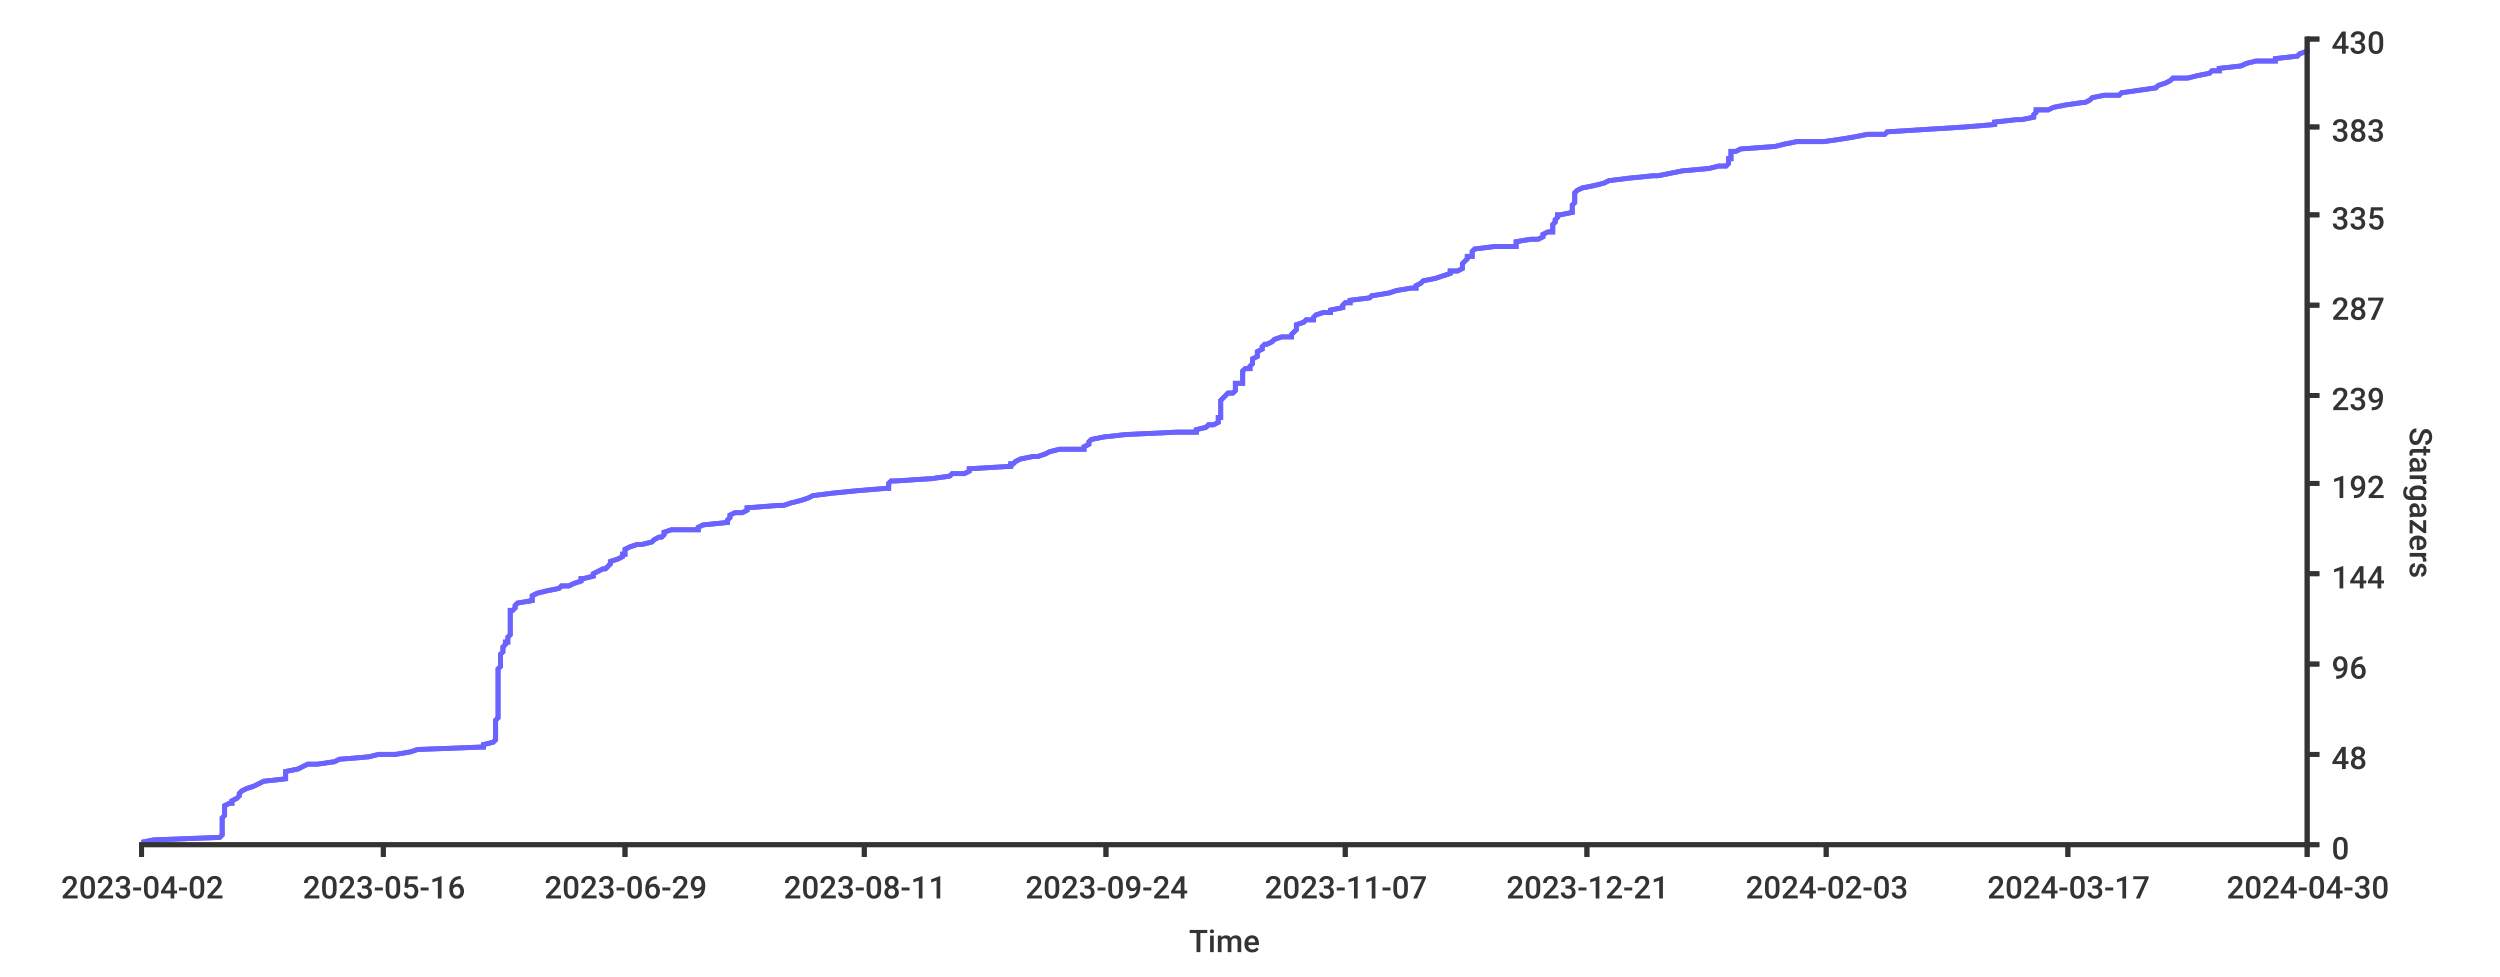
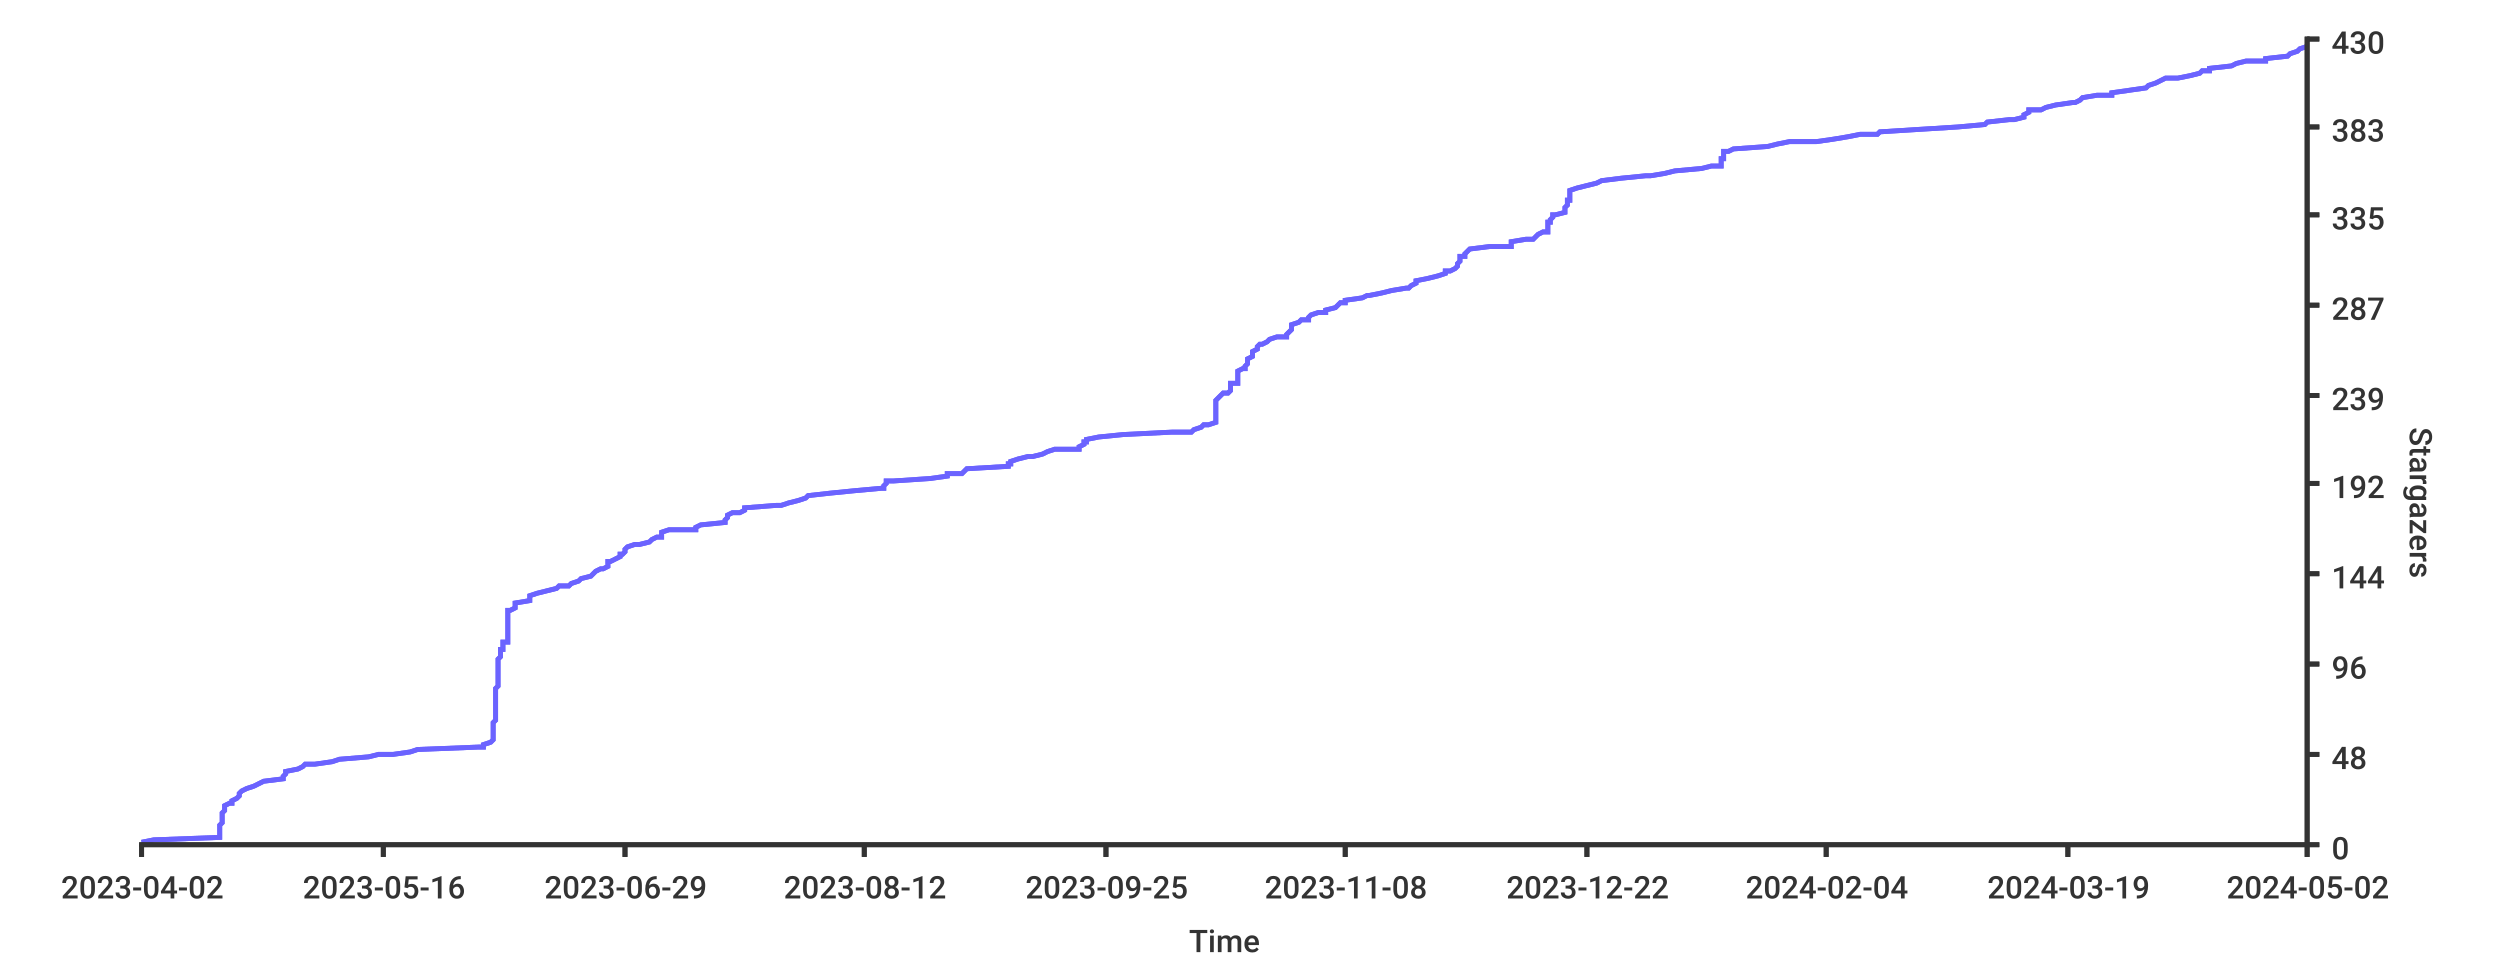
<svg xmlns="http://www.w3.org/2000/svg" width="1024px" height="400px">
  <style type="text/css">
path { fill: none; stroke: rgb(51,51,51); }
path.series { stroke: #6b63ff; }
rect.background { fill: rgb(255,255,255); stroke: none; }

text {
	stroke-width: 0;
	stroke: none;
	fill: rgba(51,51,51,1.0);
	font-size: 12.8px;
	font-family: 'Roboto Medium', sans-serif;
}
</style>
  <rect width="1024px" height="400px" class="background" rx="8" x="0" y="0" />
-   <rect y="0" width="1024px" height="400px" class="background" rx="8" x="0" />
-   <path stroke-width="2" class="series" d="M 58 345 L 63 344 L 90 343 L 91 342 L 91 342 L 91 341 L 91 340 L 91 339 L 91 339 L 91 338 L 91 337 L 91 336 L 91 336 L 91 335 L 92 334 L 92 333 L 92 332 L 92 332 L 92 331 L 92 330 L 94 329 L 95 329 L 95 328 L 97 327 L 98 326 L 98 326 L 98 325 L 99 324 L 101 323 L 104 322 L 104 322 L 106 321 L 108 320 L 117 319 L 117 319 L 117 318 L 117 317 L 117 316 L 117 316 L 122 315 L 124 314 L 126 313 L 130 313 L 137 312 L 139 311 L 151 310 L 155 309 L 162 309 L 168 308 L 171 307 L 197 306 L 198 306 L 198 305 L 202 304 L 203 303 L 203 303 L 203 302 L 203 301 L 203 300 L 203 299 L 203 299 L 203 298 L 203 297 L 203 296 L 203 296 L 203 295 L 204 294 L 204 293 L 204 293 L 204 292 L 204 291 L 204 290 L 204 289 L 204 289 L 204 288 L 204 287 L 204 286 L 204 286 L 204 285 L 204 284 L 204 283 L 204 283 L 204 282 L 204 281 L 204 280 L 204 280 L 204 279 L 204 278 L 204 277 L 204 276 L 204 276 L 204 275 L 204 274 L 205 273 L 205 273 L 205 272 L 205 271 L 205 270 L 205 270 L 205 269 L 205 268 L 206 267 L 206 266 L 206 266 L 206 265 L 207 264 L 207 263 L 208 263 L 208 262 L 208 261 L 209 260 L 209 260 L 209 259 L 209 258 L 209 257 L 209 256 L 209 256 L 209 255 L 209 254 L 209 253 L 209 253 L 209 252 L 209 251 L 209 250 L 210 250 L 211 249 L 211 248 L 212 247 L 212 247 L 218 246 L 218 245 L 218 244 L 220 243 L 220 243 L 224 242 L 229 241 L 230 240 L 233 240 L 235 239 L 238 238 L 238 237 L 239 237 L 243 236 L 243 235 L 245 234 L 247 233 L 248 233 L 249 232 L 250 231 L 250 230 L 250 230 L 253 229 L 255 228 L 255 227 L 256 227 L 256 226 L 256 225 L 258 224 L 261 223 L 263 223 L 267 222 L 268 221 L 270 220 L 271 220 L 272 219 L 272 218 L 275 217 L 286 217 L 286 216 L 288 215 L 298 214 L 298 214 L 298 213 L 299 212 L 299 211 L 301 210 L 304 210 L 306 209 L 306 208 L 319 207 L 321 207 L 324 206 L 328 205 L 331 204 L 331 204 L 333 203 L 341 202 L 351 201 L 363 200 L 364 200 L 364 199 L 364 198 L 365 197 L 367 197 L 382 196 L 389 195 L 390 194 L 395 194 L 397 193 L 397 192 L 414 191 L 414 190 L 415 190 L 416 189 L 418 188 L 423 187 L 425 187 L 428 186 L 430 185 L 434 184 L 444 184 L 444 183 L 446 182 L 446 181 L 446 181 L 447 180 L 452 179 L 461 178 L 482 177 L 490 177 L 490 176 L 494 175 L 495 174 L 497 174 L 499 173 L 499 172 L 499 171 L 500 171 L 500 170 L 500 169 L 500 168 L 500 167 L 500 167 L 500 166 L 500 165 L 500 164 L 500 164 L 501 163 L 502 162 L 503 161 L 505 161 L 506 160 L 506 159 L 506 158 L 506 157 L 509 157 L 509 156 L 509 155 L 509 154 L 509 154 L 509 153 L 509 152 L 510 151 L 512 151 L 512 150 L 513 149 L 513 148 L 513 148 L 513 147 L 515 146 L 515 145 L 515 144 L 515 144 L 517 143 L 517 142 L 518 141 L 519 141 L 521 140 L 522 139 L 525 138 L 529 138 L 529 137 L 530 136 L 531 135 L 531 134 L 531 134 L 531 133 L 534 132 L 535 131 L 538 131 L 538 130 L 539 129 L 542 128 L 545 128 L 545 127 L 550 126 L 550 125 L 551 124 L 553 124 L 553 123 L 561 122 L 562 121 L 563 121 L 569 120 L 572 119 L 578 118 L 580 118 L 580 117 L 582 116 L 583 115 L 583 115 L 588 114 L 591 113 L 594 112 L 594 111 L 597 111 L 599 110 L 599 109 L 599 108 L 599 108 L 600 107 L 601 106 L 601 105 L 603 105 L 603 104 L 603 103 L 604 102 L 612 101 L 621 101 L 621 100 L 621 99 L 627 98 L 630 98 L 632 97 L 632 96 L 634 95 L 636 95 L 636 94 L 636 93 L 636 92 L 637 91 L 637 91 L 637 90 L 638 89 L 638 88 L 639 88 L 644 87 L 644 86 L 644 85 L 644 85 L 644 84 L 645 83 L 645 82 L 645 82 L 645 81 L 645 80 L 645 79 L 646 78 L 646 78 L 648 77 L 653 76 L 657 75 L 657 75 L 659 74 L 667 73 L 677 72 L 679 72 L 684 71 L 689 70 L 700 69 L 704 68 L 707 68 L 708 67 L 708 66 L 708 65 L 709 65 L 709 64 L 709 63 L 709 62 L 711 62 L 713 61 L 727 60 L 731 59 L 736 58 L 747 58 L 754 57 L 760 56 L 765 55 L 772 55 L 773 54 L 789 53 L 805 52 L 805 52 L 817 51 L 817 50 L 826 49 L 828 49 L 833 48 L 833 47 L 834 46 L 834 45 L 839 45 L 841 44 L 846 43 L 853 42 L 854 42 L 856 41 L 857 40 L 862 39 L 868 39 L 869 38 L 876 37 L 883 36 L 884 35 L 884 35 L 887 34 L 889 33 L 890 32 L 896 32 L 900 31 L 905 30 L 906 29 L 909 29 L 909 28 L 918 27 L 920 26 L 924 25 L 932 25 L 932 24 L 941 23 L 942 22 L 942 22 L 945 21 L 945 20" />
-   <path stroke-width="2" class="series" d="M 58 345 L 63 344 L 90 343 L 91 342 L 91 342 L 91 341 L 91 340 L 91 339 L 91 339 L 91 338 L 91 337 L 91 336 L 91 336 L 91 335 L 92 334 L 92 333 L 92 332 L 92 332 L 92 331 L 92 330 L 94 329 L 95 329 L 95 328 L 97 327 L 98 326 L 98 326 L 98 325 L 99 324 L 101 323 L 104 322 L 104 322 L 106 321 L 108 320 L 117 319 L 117 319 L 117 318 L 117 317 L 117 316 L 117 316 L 122 315 L 124 314 L 126 313 L 130 313 L 137 312 L 139 311 L 151 310 L 155 309 L 162 309 L 168 308 L 171 307 L 197 306 L 198 306 L 198 305 L 202 304 L 203 303 L 203 303 L 203 302 L 203 301 L 203 300 L 203 299 L 203 299 L 203 298 L 203 297 L 203 296 L 203 296 L 203 295 L 204 294 L 204 293 L 204 293 L 204 292 L 204 291 L 204 290 L 204 289 L 204 289 L 204 288 L 204 287 L 204 286 L 204 286 L 204 285 L 204 284 L 204 283 L 204 283 L 204 282 L 204 281 L 204 280 L 204 280 L 204 279 L 204 278 L 204 277 L 204 276 L 204 276 L 204 275 L 204 274 L 205 273 L 205 273 L 205 272 L 205 271 L 205 270 L 205 270 L 205 269 L 205 268 L 206 267 L 206 266 L 206 266 L 206 265 L 207 264 L 207 263 L 208 263 L 208 262 L 208 261 L 209 260 L 209 260 L 209 259 L 209 258 L 209 257 L 209 256 L 209 256 L 209 255 L 209 254 L 209 253 L 209 253 L 209 252 L 209 251 L 209 250 L 210 250 L 211 249 L 211 248 L 212 247 L 212 247 L 218 246 L 218 245 L 218 244 L 220 243 L 220 243 L 224 242 L 229 241 L 230 240 L 233 240 L 235 239 L 238 238 L 238 237 L 239 237 L 243 236 L 243 235 L 245 234 L 247 233 L 248 233 L 249 232 L 250 231 L 250 230 L 250 230 L 253 229 L 255 228 L 255 227 L 256 227 L 256 226 L 256 225 L 258 224 L 261 223 L 263 223 L 267 222 L 268 221 L 270 220 L 271 220 L 272 219 L 272 218 L 275 217 L 286 217 L 286 216 L 288 215 L 298 214 L 298 214 L 298 213 L 299 212 L 299 211 L 301 210 L 304 210 L 306 209 L 306 208 L 319 207 L 321 207 L 324 206 L 328 205 L 331 204 L 331 204 L 333 203 L 341 202 L 351 201 L 363 200 L 364 200 L 364 199 L 364 198 L 365 197 L 367 197 L 382 196 L 389 195 L 390 194 L 395 194 L 397 193 L 397 192 L 414 191 L 414 190 L 415 190 L 416 189 L 418 188 L 423 187 L 425 187 L 428 186 L 430 185 L 434 184 L 444 184 L 444 183 L 446 182 L 446 181 L 446 181 L 447 180 L 452 179 L 461 178 L 482 177 L 490 177 L 490 176 L 494 175 L 495 174 L 497 174 L 499 173 L 499 172 L 499 171 L 500 171 L 500 170 L 500 169 L 500 168 L 500 167 L 500 167 L 500 166 L 500 165 L 500 164 L 500 164 L 501 163 L 502 162 L 503 161 L 505 161 L 506 160 L 506 159 L 506 158 L 506 157 L 509 157 L 509 156 L 509 155 L 509 154 L 509 154 L 509 153 L 509 152 L 510 151 L 512 151 L 512 150 L 513 149 L 513 148 L 513 148 L 513 147 L 515 146 L 515 145 L 515 144 L 515 144 L 517 143 L 517 142 L 518 141 L 519 141 L 521 140 L 522 139 L 525 138 L 529 138 L 529 137 L 530 136 L 531 135 L 531 134 L 531 134 L 531 133 L 534 132 L 535 131 L 538 131 L 538 130 L 539 129 L 542 128 L 545 128 L 545 127 L 550 126 L 550 125 L 551 124 L 553 124 L 553 123 L 561 122 L 562 121 L 563 121 L 569 120 L 572 119 L 578 118 L 580 118 L 580 117 L 582 116 L 583 115 L 583 115 L 588 114 L 591 113 L 594 112 L 594 111 L 597 111 L 599 110 L 599 109 L 599 108 L 599 108 L 600 107 L 601 106 L 601 105 L 603 105 L 603 104 L 603 103 L 604 102 L 612 101 L 621 101 L 621 100 L 621 99 L 627 98 L 630 98 L 632 97 L 632 96 L 634 95 L 636 95 L 636 94 L 636 93 L 636 92 L 637 91 L 637 91 L 637 90 L 638 89 L 638 88 L 639 88 L 644 87 L 644 86 L 644 85 L 644 85 L 644 84 L 645 83 L 645 82 L 645 82 L 645 81 L 645 80 L 645 79 L 646 78 L 646 78 L 648 77 L 653 76 L 657 75 L 657 75 L 659 74 L 667 73 L 677 72 L 679 72 L 684 71 L 689 70 L 700 69 L 704 68 L 707 68 L 708 67 L 708 66 L 708 65 L 709 65 L 709 64 L 709 63 L 709 62 L 711 62 L 713 61 L 727 60 L 731 59 L 736 58 L 747 58 L 754 57 L 760 56 L 765 55 L 772 55 L 773 54 L 789 53 L 805 52 L 805 52 L 817 51 L 817 50 L 826 49 L 828 49 L 833 48 L 833 47 L 834 46 L 834 45 L 839 45 L 841 44 L 846 43 L 853 42 L 854 42 L 856 41 L 857 40 L 862 39 L 868 39 L 869 38 L 876 37 L 883 36 L 884 35 L 884 35 L 887 34 L 889 33 L 890 32 L 896 32 L 900 31 L 905 30 L 906 29 L 909 29 L 909 28 L 918 27 L 920 26 L 924 25 L 932 25 L 932 24 L 941 23 L 942 22 L 942 22 L 945 21 L 945 20" />
+   <rect rx="8" x="0" y="0" width="1024px" height="400px" class="background" />
+   <path stroke-width="2" class="series" d="M 58 345 L 63 344 L 90 343 L 90 342 L 90 342 L 90 341 L 90 340 L 90 339 L 90 339 L 90 338 L 91 337 L 91 336 L 91 336 L 91 335 L 91 334 L 91 333 L 92 332 L 92 332 L 92 331 L 92 330 L 94 329 L 95 329 L 95 328 L 97 327 L 98 326 L 98 326 L 98 325 L 99 324 L 101 323 L 104 322 L 104 322 L 106 321 L 108 320 L 116 319 L 116 319 L 116 318 L 117 317 L 117 316 L 117 316 L 122 315 L 124 314 L 125 313 L 129 313 L 136 312 L 139 311 L 151 310 L 155 309 L 161 309 L 168 308 L 171 307 L 196 306 L 198 306 L 198 305 L 201 304 L 202 303 L 202 303 L 202 302 L 202 301 L 202 300 L 202 299 L 202 299 L 202 298 L 202 297 L 202 296 L 202 296 L 203 295 L 203 294 L 203 293 L 203 293 L 203 292 L 203 291 L 203 290 L 203 289 L 203 289 L 203 288 L 203 287 L 203 286 L 203 286 L 203 285 L 203 284 L 203 283 L 203 283 L 203 282 L 204 281 L 204 280 L 204 280 L 204 279 L 204 278 L 204 277 L 204 276 L 204 276 L 204 275 L 204 274 L 204 273 L 204 273 L 204 272 L 204 271 L 204 270 L 204 270 L 205 269 L 205 268 L 205 267 L 205 266 L 206 266 L 206 265 L 206 264 L 206 263 L 208 263 L 208 262 L 208 261 L 208 260 L 208 260 L 208 259 L 208 258 L 208 257 L 208 256 L 208 256 L 208 255 L 208 254 L 208 253 L 208 253 L 208 252 L 208 251 L 208 250 L 209 250 L 211 249 L 211 248 L 211 247 L 211 247 L 217 246 L 217 245 L 217 244 L 220 243 L 220 243 L 224 242 L 228 241 L 229 240 L 233 240 L 234 239 L 237 238 L 238 237 L 238 237 L 242 236 L 243 235 L 244 234 L 246 233 L 247 233 L 249 232 L 249 231 L 249 230 L 250 230 L 252 229 L 254 228 L 254 227 L 255 227 L 256 226 L 256 225 L 257 224 L 260 223 L 262 223 L 266 222 L 267 221 L 269 220 L 271 220 L 271 219 L 271 218 L 274 217 L 285 217 L 285 216 L 287 215 L 297 214 L 297 214 L 297 213 L 298 212 L 298 211 L 300 210 L 303 210 L 305 209 L 305 208 L 318 207 L 320 207 L 323 206 L 327 205 L 330 204 L 330 204 L 331 203 L 340 202 L 350 201 L 361 200 L 362 200 L 362 199 L 363 198 L 363 197 L 366 197 L 381 196 L 388 195 L 388 194 L 394 194 L 395 193 L 396 192 L 413 191 L 413 190 L 414 190 L 414 189 L 417 188 L 421 187 L 423 187 L 427 186 L 429 185 L 432 184 L 442 184 L 442 183 L 444 182 L 444 181 L 445 181 L 445 180 L 450 179 L 460 178 L 480 177 L 488 177 L 489 176 L 492 175 L 493 174 L 495 174 L 498 173 L 498 172 L 498 171 L 498 171 L 498 170 L 498 169 L 498 168 L 498 167 L 498 167 L 498 166 L 498 165 L 498 164 L 498 164 L 499 163 L 500 162 L 501 161 L 503 161 L 504 160 L 504 159 L 504 158 L 504 157 L 507 157 L 507 156 L 507 155 L 507 154 L 507 154 L 507 153 L 507 152 L 509 151 L 510 151 L 510 150 L 511 149 L 511 148 L 511 148 L 511 147 L 513 146 L 513 145 L 513 144 L 513 144 L 515 143 L 515 142 L 516 141 L 517 141 L 519 140 L 520 139 L 523 138 L 527 138 L 527 137 L 528 136 L 529 135 L 529 134 L 529 134 L 529 133 L 532 132 L 533 131 L 536 131 L 536 130 L 537 129 L 540 128 L 543 128 L 543 127 L 547 126 L 548 125 L 549 124 L 551 124 L 551 123 L 558 122 L 560 121 L 561 121 L 566 120 L 570 119 L 576 118 L 577 118 L 578 117 L 580 116 L 580 115 L 580 115 L 585 114 L 589 113 L 592 112 L 592 111 L 594 111 L 596 110 L 597 109 L 597 108 L 597 108 L 598 107 L 598 106 L 598 105 L 600 105 L 600 104 L 601 103 L 602 102 L 610 101 L 619 101 L 619 100 L 619 99 L 625 98 L 628 98 L 629 97 L 630 96 L 632 95 L 634 95 L 634 94 L 634 93 L 634 92 L 634 91 L 635 91 L 635 90 L 636 89 L 636 88 L 637 88 L 641 87 L 641 86 L 641 85 L 641 85 L 642 84 L 642 83 L 642 82 L 643 82 L 643 81 L 643 80 L 643 79 L 643 78 L 643 78 L 646 77 L 650 76 L 654 75 L 654 75 L 656 74 L 664 73 L 674 72 L 676 72 L 682 71 L 686 70 L 697 69 L 701 68 L 705 68 L 705 67 L 705 66 L 705 65 L 706 65 L 706 64 L 706 63 L 706 62 L 708 62 L 710 61 L 724 60 L 728 59 L 733 58 L 744 58 L 751 57 L 757 56 L 762 55 L 769 55 L 770 54 L 786 53 L 802 52 L 802 52 L 813 51 L 814 50 L 823 49 L 825 49 L 829 48 L 829 47 L 831 46 L 831 45 L 836 45 L 838 44 L 842 43 L 849 42 L 850 42 L 852 41 L 853 40 L 859 39 L 865 39 L 865 38 L 872 37 L 879 36 L 880 35 L 880 35 L 883 34 L 885 33 L 887 32 L 892 32 L 897 31 L 901 30 L 902 29 L 905 29 L 905 28 L 914 27 L 916 26 L 920 25 L 928 25 L 928 24 L 937 23 L 938 22 L 938 22 L 941 21 L 942 20 L 945 19" />
+   <path stroke-width="2" class="series" d="M 58 345 L 63 344 L 90 343 L 90 342 L 90 342 L 90 341 L 90 340 L 90 339 L 90 339 L 90 338 L 91 337 L 91 336 L 91 336 L 91 335 L 91 334 L 91 333 L 92 332 L 92 332 L 92 331 L 92 330 L 94 329 L 95 329 L 95 328 L 97 327 L 98 326 L 98 326 L 98 325 L 99 324 L 101 323 L 104 322 L 104 322 L 106 321 L 108 320 L 116 319 L 116 319 L 116 318 L 117 317 L 117 316 L 117 316 L 122 315 L 124 314 L 125 313 L 129 313 L 136 312 L 139 311 L 151 310 L 155 309 L 161 309 L 168 308 L 171 307 L 196 306 L 198 306 L 198 305 L 201 304 L 202 303 L 202 303 L 202 302 L 202 301 L 202 300 L 202 299 L 202 299 L 202 298 L 202 297 L 202 296 L 202 296 L 203 295 L 203 294 L 203 293 L 203 293 L 203 292 L 203 291 L 203 290 L 203 289 L 203 289 L 203 288 L 203 287 L 203 286 L 203 286 L 203 285 L 203 284 L 203 283 L 203 283 L 203 282 L 204 281 L 204 280 L 204 280 L 204 279 L 204 278 L 204 277 L 204 276 L 204 276 L 204 275 L 204 274 L 204 273 L 204 273 L 204 272 L 204 271 L 204 270 L 204 270 L 205 269 L 205 268 L 205 267 L 205 266 L 206 266 L 206 265 L 206 264 L 206 263 L 208 263 L 208 262 L 208 261 L 208 260 L 208 260 L 208 259 L 208 258 L 208 257 L 208 256 L 208 256 L 208 255 L 208 254 L 208 253 L 208 253 L 208 252 L 208 251 L 208 250 L 209 250 L 211 249 L 211 248 L 211 247 L 211 247 L 217 246 L 217 245 L 217 244 L 220 243 L 220 243 L 224 242 L 228 241 L 229 240 L 233 240 L 234 239 L 237 238 L 238 237 L 238 237 L 242 236 L 243 235 L 244 234 L 246 233 L 247 233 L 249 232 L 249 231 L 249 230 L 250 230 L 252 229 L 254 228 L 254 227 L 255 227 L 256 226 L 256 225 L 257 224 L 260 223 L 262 223 L 266 222 L 267 221 L 269 220 L 271 220 L 271 219 L 271 218 L 274 217 L 285 217 L 285 216 L 287 215 L 297 214 L 297 214 L 297 213 L 298 212 L 298 211 L 300 210 L 303 210 L 305 209 L 305 208 L 318 207 L 320 207 L 323 206 L 327 205 L 330 204 L 330 204 L 331 203 L 340 202 L 350 201 L 361 200 L 362 200 L 362 199 L 363 198 L 363 197 L 366 197 L 381 196 L 388 195 L 388 194 L 394 194 L 395 193 L 396 192 L 413 191 L 413 190 L 414 190 L 414 189 L 417 188 L 421 187 L 423 187 L 427 186 L 429 185 L 432 184 L 442 184 L 442 183 L 444 182 L 444 181 L 445 181 L 445 180 L 450 179 L 460 178 L 480 177 L 488 177 L 489 176 L 492 175 L 493 174 L 495 174 L 498 173 L 498 172 L 498 171 L 498 171 L 498 170 L 498 169 L 498 168 L 498 167 L 498 167 L 498 166 L 498 165 L 498 164 L 498 164 L 499 163 L 500 162 L 501 161 L 503 161 L 504 160 L 504 159 L 504 158 L 504 157 L 507 157 L 507 156 L 507 155 L 507 154 L 507 154 L 507 153 L 507 152 L 509 151 L 510 151 L 510 150 L 511 149 L 511 148 L 511 148 L 511 147 L 513 146 L 513 145 L 513 144 L 513 144 L 515 143 L 515 142 L 516 141 L 517 141 L 519 140 L 520 139 L 523 138 L 527 138 L 527 137 L 528 136 L 529 135 L 529 134 L 529 134 L 529 133 L 532 132 L 533 131 L 536 131 L 536 130 L 537 129 L 540 128 L 543 128 L 543 127 L 547 126 L 548 125 L 549 124 L 551 124 L 551 123 L 558 122 L 560 121 L 561 121 L 566 120 L 570 119 L 576 118 L 577 118 L 578 117 L 580 116 L 580 115 L 580 115 L 585 114 L 589 113 L 592 112 L 592 111 L 594 111 L 596 110 L 597 109 L 597 108 L 597 108 L 598 107 L 598 106 L 598 105 L 600 105 L 600 104 L 601 103 L 602 102 L 610 101 L 619 101 L 619 100 L 619 99 L 625 98 L 628 98 L 629 97 L 630 96 L 632 95 L 634 95 L 634 94 L 634 93 L 634 92 L 634 91 L 635 91 L 635 90 L 636 89 L 636 88 L 637 88 L 641 87 L 641 86 L 641 85 L 641 85 L 642 84 L 642 83 L 642 82 L 643 82 L 643 81 L 643 80 L 643 79 L 643 78 L 643 78 L 646 77 L 650 76 L 654 75 L 654 75 L 656 74 L 664 73 L 674 72 L 676 72 L 682 71 L 686 70 L 697 69 L 701 68 L 705 68 L 705 67 L 705 66 L 705 65 L 706 65 L 706 64 L 706 63 L 706 62 L 708 62 L 710 61 L 724 60 L 728 59 L 733 58 L 744 58 L 751 57 L 757 56 L 762 55 L 769 55 L 770 54 L 786 53 L 802 52 L 802 52 L 813 51 L 814 50 L 823 49 L 825 49 L 829 48 L 829 47 L 831 46 L 831 45 L 836 45 L 838 44 L 842 43 L 849 42 L 850 42 L 852 41 L 853 40 L 859 39 L 865 39 L 865 38 L 872 37 L 879 36 L 880 35 L 880 35 L 883 34 L 885 33 L 887 32 L 892 32 L 897 31 L 901 30 L 902 29 L 905 29 L 905 28 L 914 27 L 916 26 L 920 25 L 928 25 L 928 24 L 937 23 L 938 22 L 938 22 L 941 21 L 942 20 L 945 19" />
  <path stroke-width="2" d="M 945 346 L 945 15" />
  <path stroke-width="2" d="M 945 346 L 945 15" />
-   <path stroke-width="2" d="M 945 346 L 950 346" />
+   <path d="M 945 346 L 950 346" stroke-width="2" />
  <path stroke-width="2" d="M 945 346 L 950 346" />
  <text x="955" y="352">0</text>
-   <path stroke-width="2" d="M 945 309 L 950 309" />
+   <path d="M 945 309 L 950 309" stroke-width="2" />
  <path stroke-width="2" d="M 945 309 L 950 309" />
  <text x="955" y="315">48</text>
  <path stroke-width="2" d="M 945 272 L 950 272" />
  <path stroke-width="2" d="M 945 272 L 950 272" />
  <text x="955" y="278">96</text>
+   <path stroke-width="2" d="M 945 235 L 950 235" />
  <path d="M 945 235 L 950 235" stroke-width="2" />
-   <path stroke-width="2" d="M 945 235 L 950 235" />
  <text x="955" y="241">144</text>
  <path stroke-width="2" d="M 945 198 L 950 198" />
  <path stroke-width="2" d="M 945 198 L 950 198" />
  <text x="955" y="204">192</text>
  <path stroke-width="2" d="M 945 162 L 950 162" />
  <path stroke-width="2" d="M 945 162 L 950 162" />
-   <text x="955" y="168">239</text>
-   <path d="M 945 125 L 950 125" stroke-width="2" />
+   <text y="168" x="955">239</text>
+   <path stroke-width="2" d="M 945 125 L 950 125" />
  <path stroke-width="2" d="M 945 125 L 950 125" />
  <text x="955" y="131">287</text>
  <path stroke-width="2" d="M 945 88 L 950 88" />
-   <path d="M 945 88 L 950 88" stroke-width="2" />
+   <path stroke-width="2" d="M 945 88 L 950 88" />
  <text x="955" y="94">335</text>
  <path stroke-width="2" d="M 945 52 L 950 52" />
  <path stroke-width="2" d="M 945 52 L 950 52" />
  <text x="955" y="58">383</text>
  <path stroke-width="2" d="M 945 16 L 950 16" />
  <path stroke-width="2" d="M 945 16 L 950 16" />
  <text x="955" y="22">430</text>
  <text x="987" y="175" transform="rotate(90.00,987,175)">Stargazers</text>
+   <path d="M 57 346 L 945 346" stroke-width="2" />
  <path stroke-width="2" d="M 57 346 L 945 346" />
-   <path d="M 57 346 L 945 346" stroke-width="2" />
  <path stroke-width="2" d="M 58 346 L 58 351" />
  <path stroke-width="2" d="M 58 346 L 58 351" />
-   <text y="368" x="25">2023-04-02</text>
+   <text x="25" y="368">2023-04-02</text>
  <path d="M 157 346 L 157 351" stroke-width="2" />
  <path stroke-width="2" d="M 157 346 L 157 351" />
  <text x="124" y="368">2023-05-16</text>
  <path stroke-width="2" d="M 256 346 L 256 351" />
  <path d="M 256 346 L 256 351" stroke-width="2" />
-   <text x="223" y="368">2023-06-29</text>
+   <text y="368" x="223">2023-06-29</text>
  <path stroke-width="2" d="M 354 346 L 354 351" />
  <path stroke-width="2" d="M 354 346 L 354 351" />
-   <text x="321" y="368">2023-08-11</text>
-   <path stroke-width="2" d="M 453 346 L 453 351" />
-   <path stroke-width="2" d="M 453 346 L 453 351" />
-   <text x="420" y="368">2023-09-24</text>
+   <text x="321" y="368">2023-08-12</text>
+   <path d="M 453 346 L 453 351" stroke-width="2" />
+   <path d="M 453 346 L 453 351" stroke-width="2" />
+   <text x="420" y="368">2023-09-25</text>
  <path stroke-width="2" d="M 551 346 L 551 351" />
  <path stroke-width="2" d="M 551 346 L 551 351" />
-   <text x="518" y="368">2023-11-07</text>
+   <text x="518" y="368">2023-11-08</text>
  <path stroke-width="2" d="M 650 346 L 650 351" />
  <path stroke-width="2" d="M 650 346 L 650 351" />
-   <text x="617" y="368">2023-12-21</text>
+   <text x="617" y="368">2023-12-22</text>
  <path stroke-width="2" d="M 748 346 L 748 351" />
-   <path d="M 748 346 L 748 351" stroke-width="2" />
-   <text y="368" x="715">2024-02-03</text>
+   <path stroke-width="2" d="M 748 346 L 748 351" />
+   <text x="715" y="368">2024-02-04</text>
  <path stroke-width="2" d="M 847 346 L 847 351" />
  <path stroke-width="2" d="M 847 346 L 847 351" />
-   <text y="368" x="814">2024-03-17</text>
+   <text y="368" x="814">2024-03-19</text>
+   <path d="M 945 346 L 945 351" stroke-width="2" />
  <path stroke-width="2" d="M 945 346 L 945 351" />
-   <path stroke-width="2" d="M 945 346 L 945 351" />
-   <text y="368" x="912">2024-04-30</text>
-   <text y="390" x="487">Time</text>
+   <text x="912" y="368">2024-05-02</text>
+   <text x="487" y="390">Time</text>
</svg>
